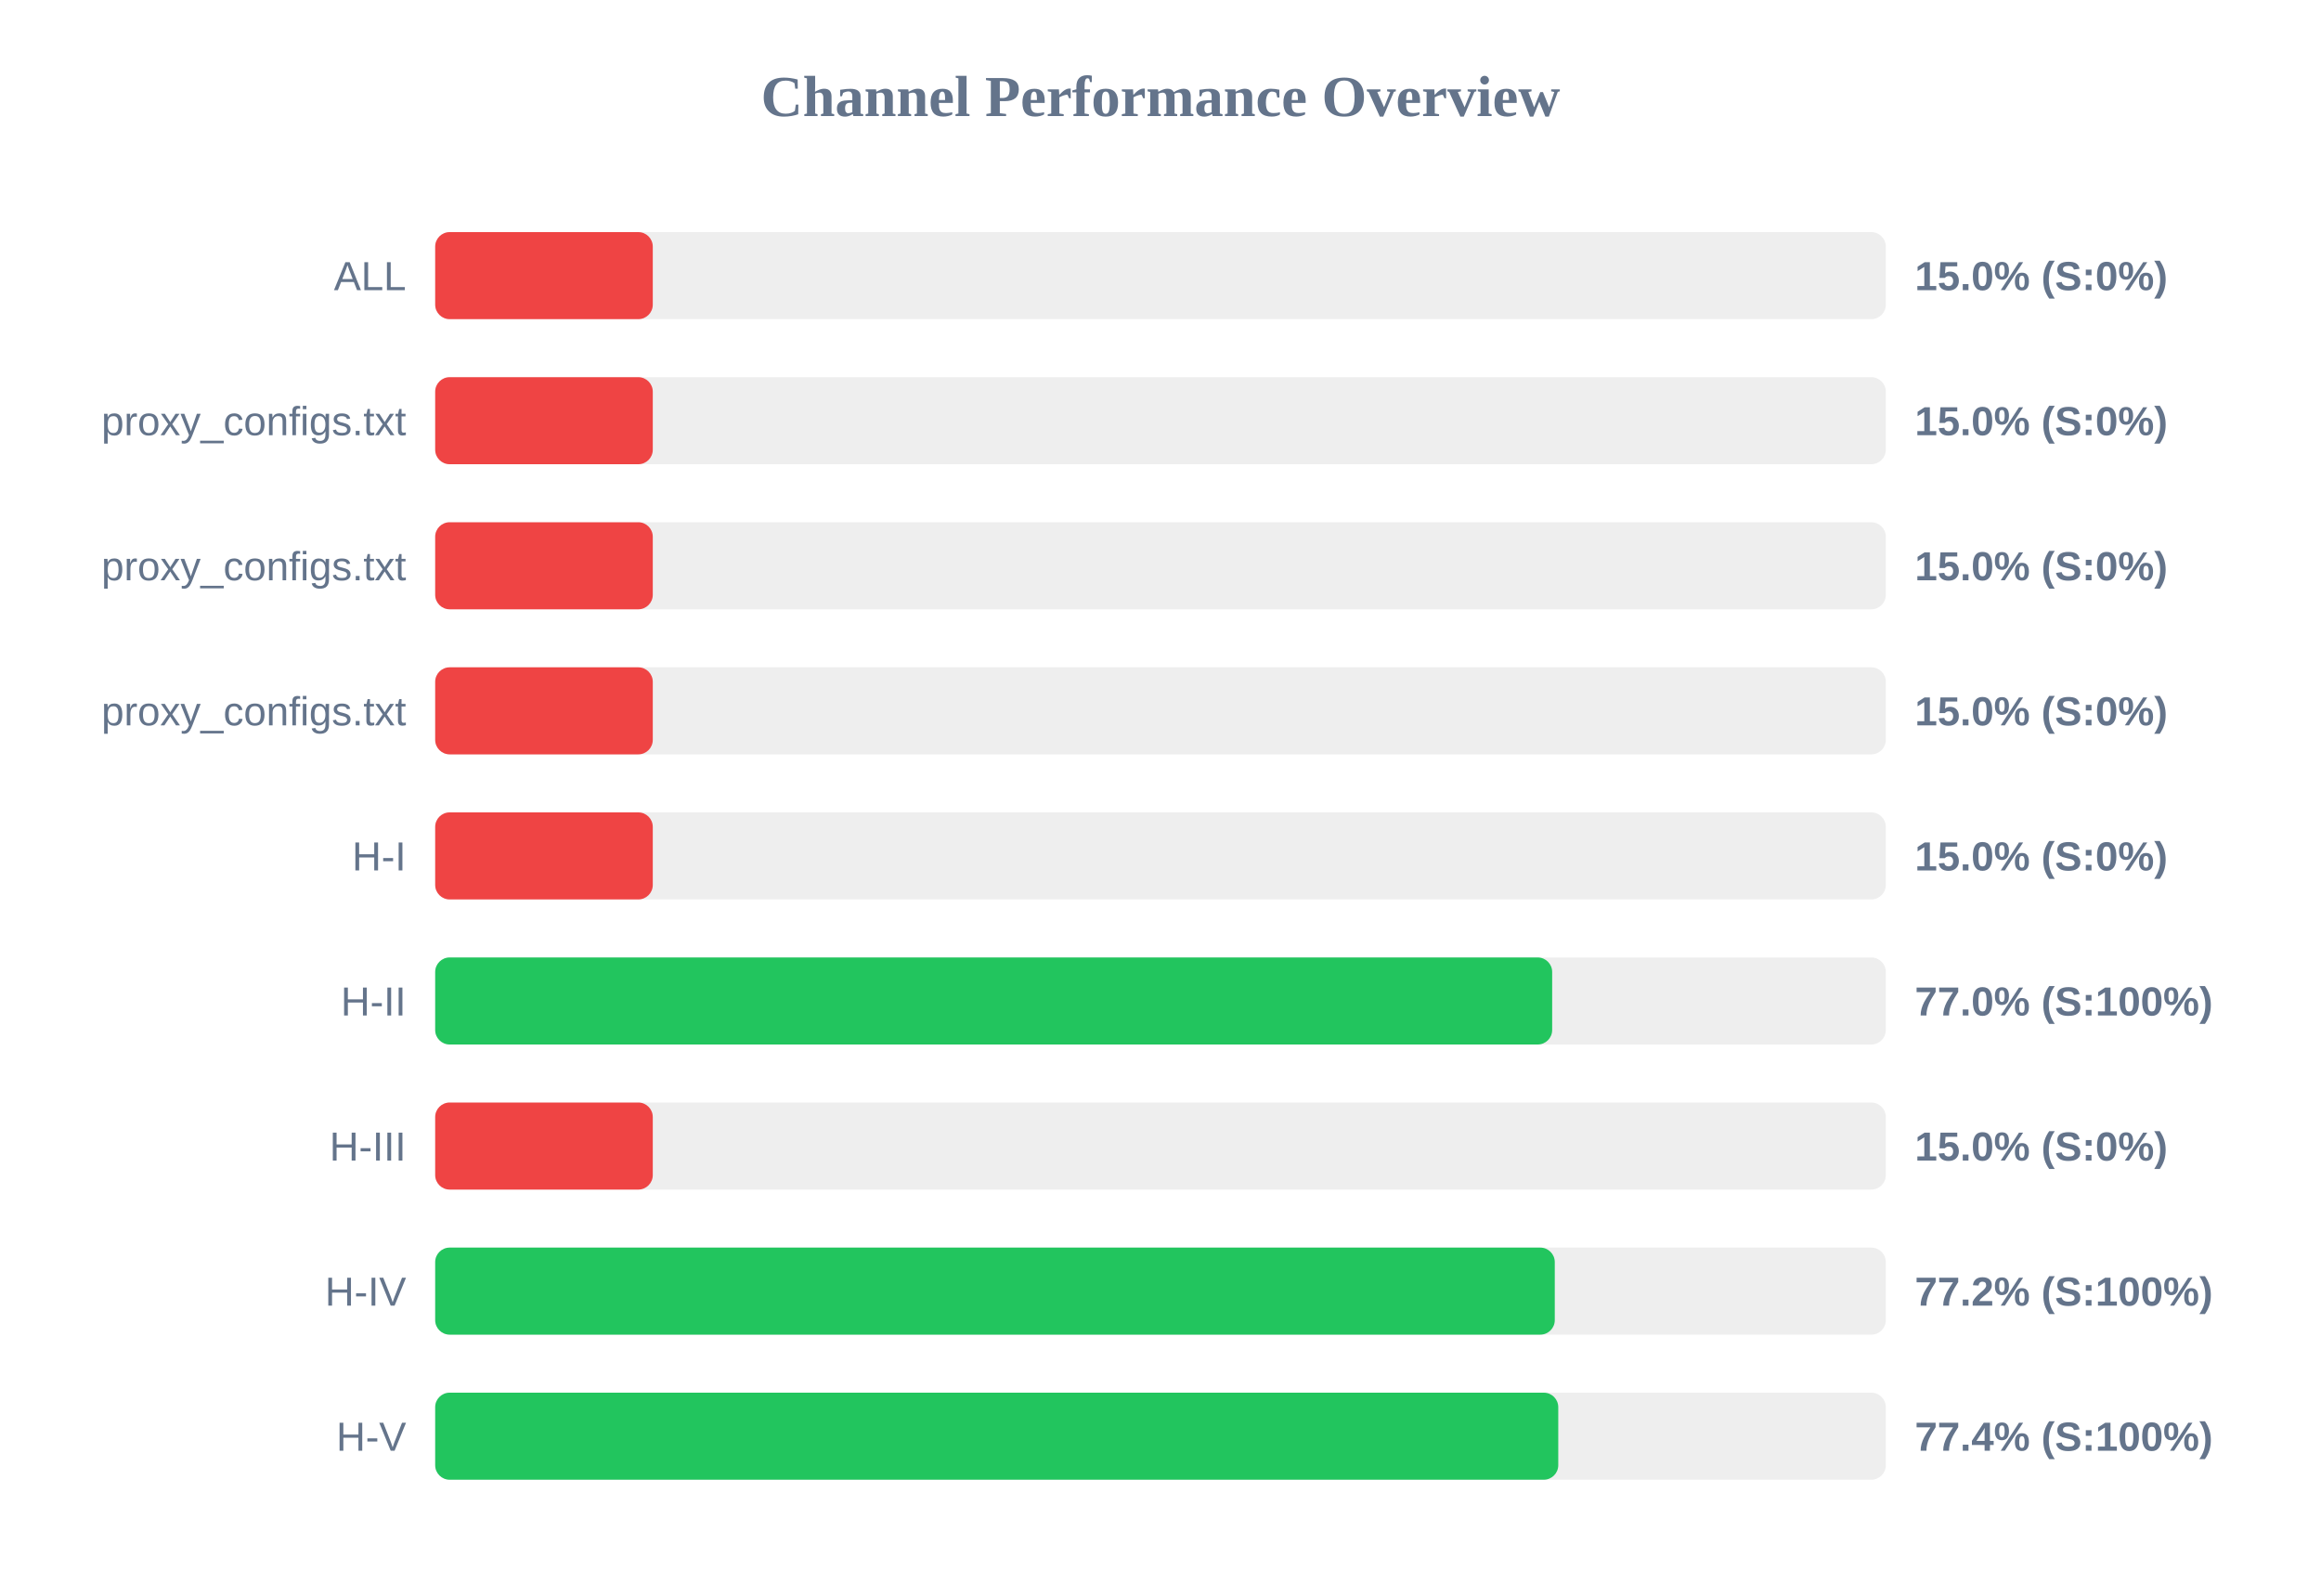
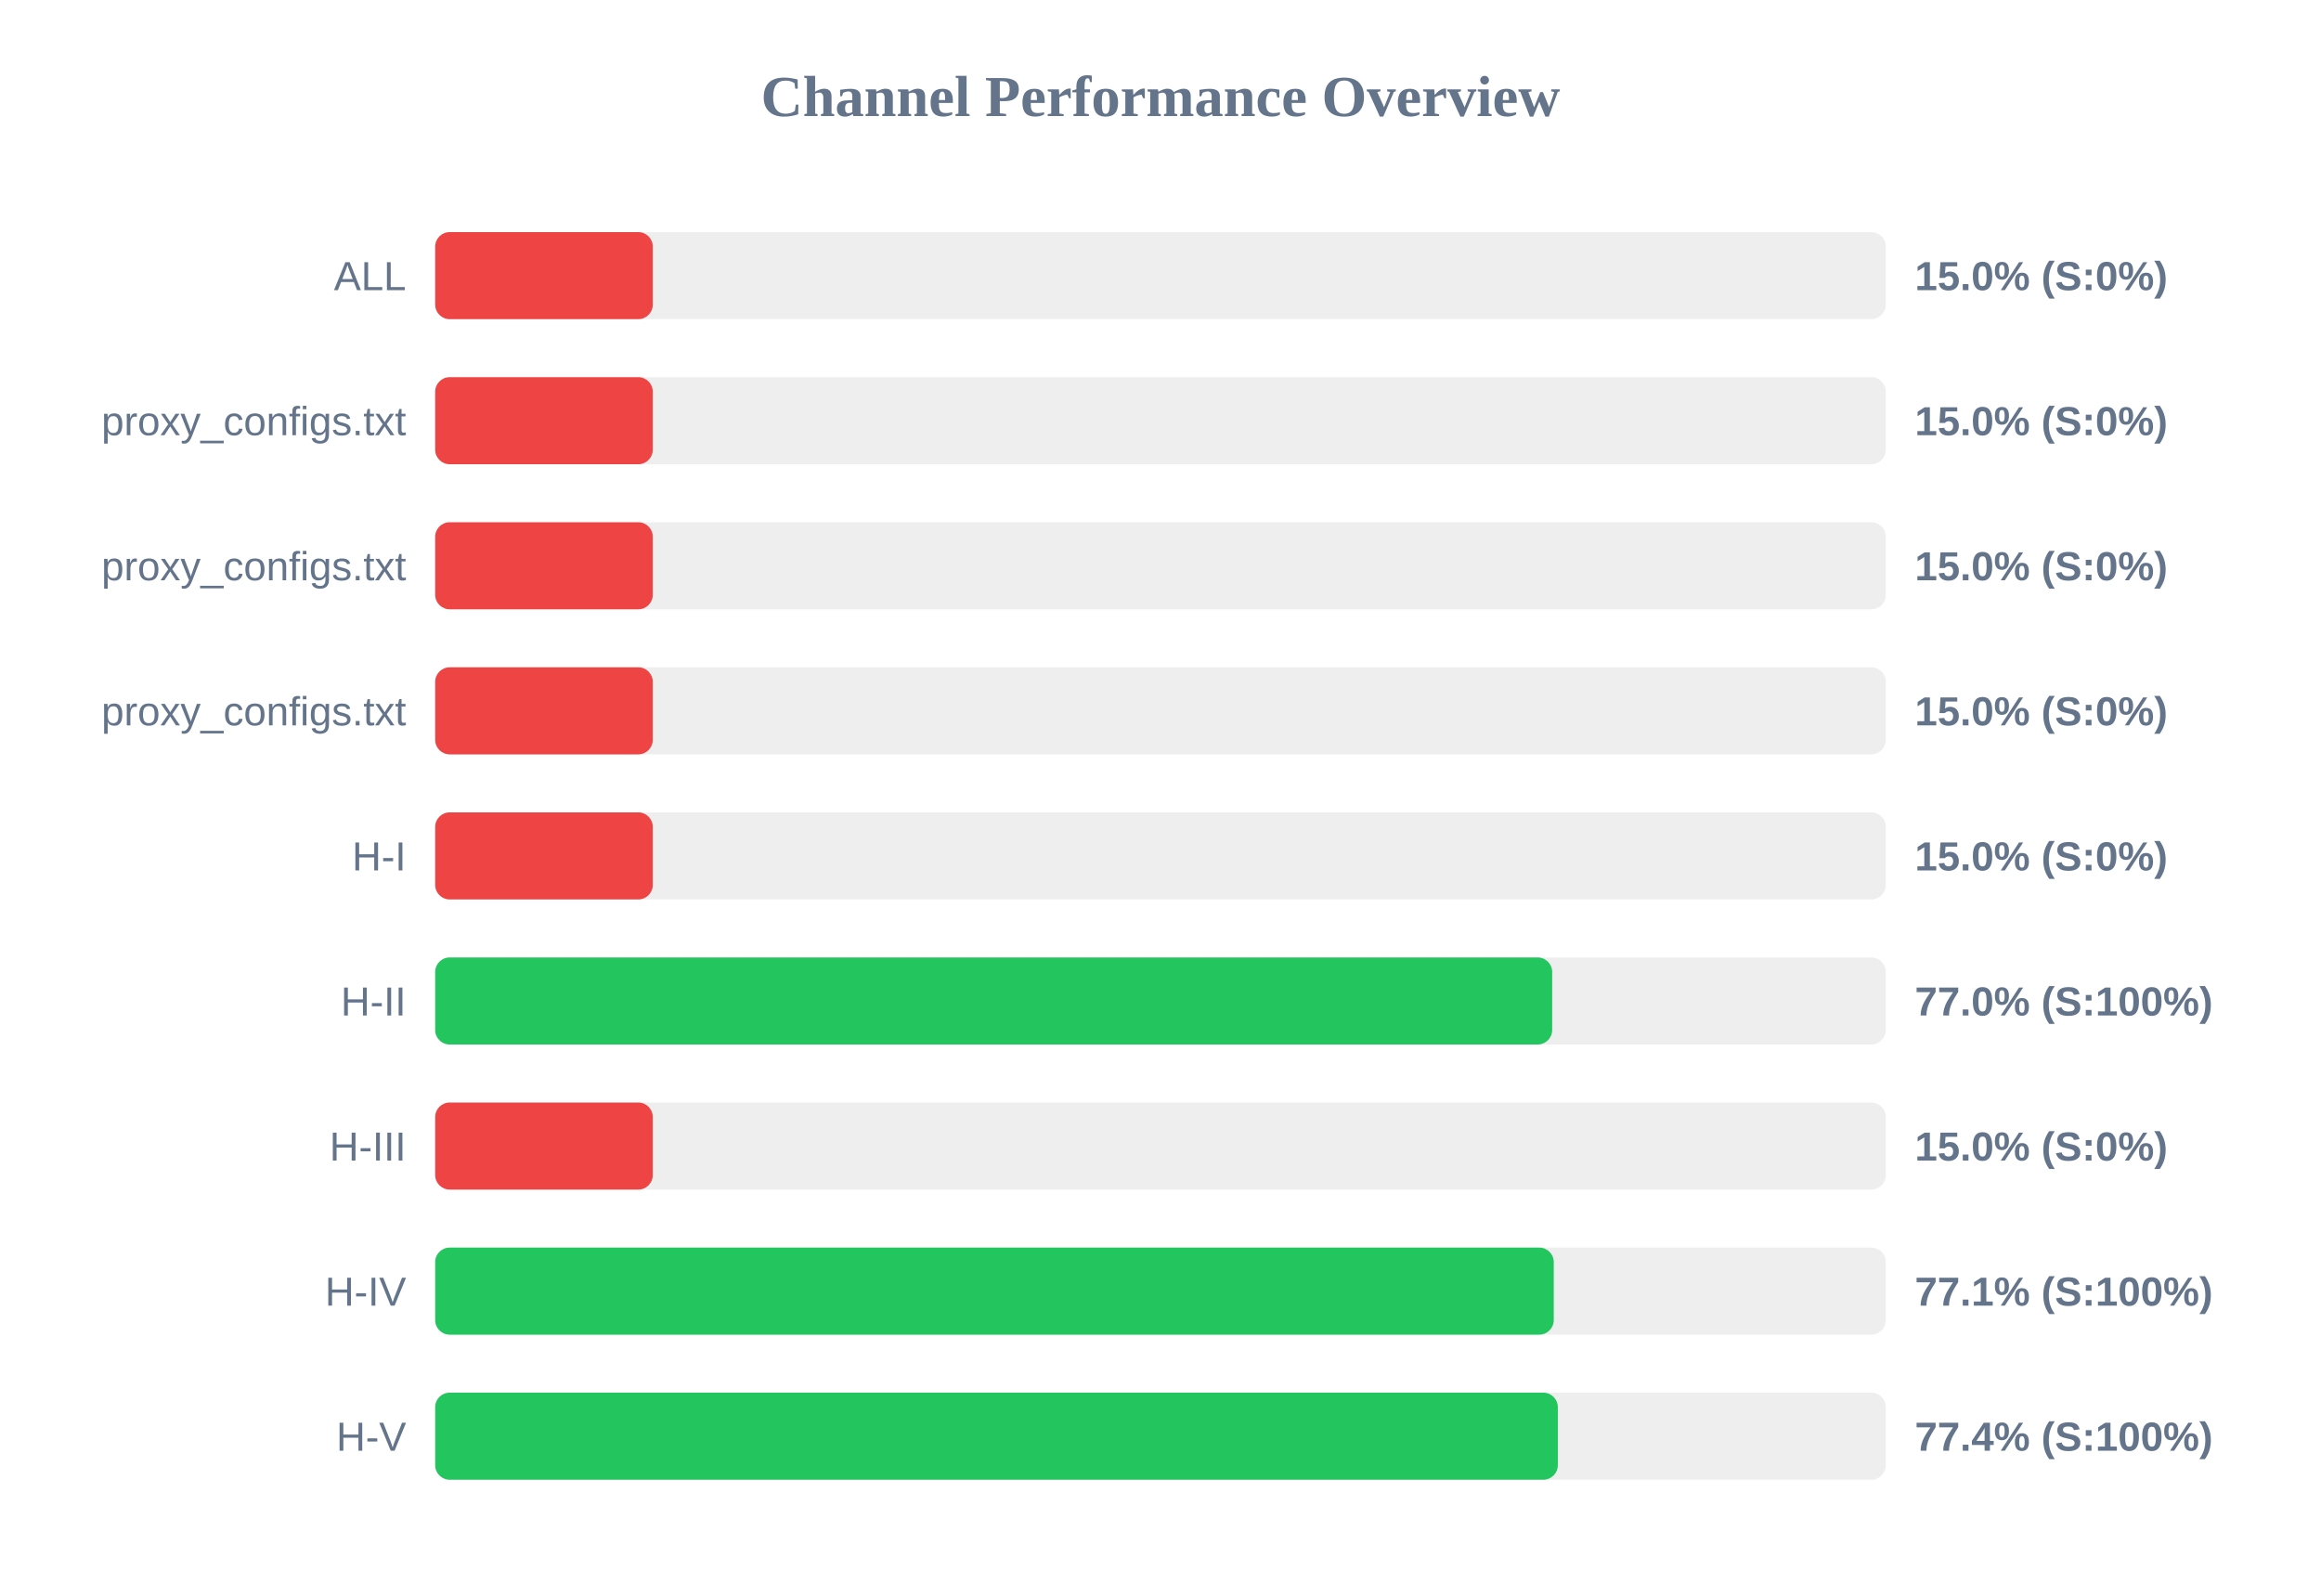
<svg xmlns="http://www.w3.org/2000/svg" width="800" height="550" version="1.1">
  <style>
        .row { font: 14px Arial; fill: #64748b; }
        .score { font: bold 14px Arial; fill: #64748b; }
    </style>
  <text x="400" y="40" text-anchor="middle" font-size="20px" font-weight="bold" fill="#64748b">Channel Performance Overview</text>
  <rect x="150" y="80" width="500" height="30" fill="#eee" rx="5" />
  <rect x="150" y="80" width="75.0" height="30" fill="#ef4444" rx="5" />
  <text x="140" y="100" text-anchor="end" class="row">ALL</text>
  <text x="660" y="100" text-anchor="start" class="score">15.0% (S:0%)</text>
  <rect x="150" y="130" width="500" height="30" fill="#eee" rx="5" />
  <rect x="150" y="130" width="75.0" height="30" fill="#ef4444" rx="5" />
  <text x="140" y="150" text-anchor="end" class="row">proxy_configs.txt</text>
  <text x="660" y="150" text-anchor="start" class="score">15.0% (S:0%)</text>
  <rect x="150" y="180" width="500" height="30" fill="#eee" rx="5" />
  <rect x="150" y="180" width="75.0" height="30" fill="#ef4444" rx="5" />
  <text x="140" y="200" text-anchor="end" class="row">proxy_configs.txt</text>
  <text x="660" y="200" text-anchor="start" class="score">15.0% (S:0%)</text>
  <rect x="150" y="230" width="500" height="30" fill="#eee" rx="5" />
  <rect x="150" y="230" width="75.0" height="30" fill="#ef4444" rx="5" />
  <text x="140" y="250" text-anchor="end" class="row">proxy_configs.txt</text>
  <text x="660" y="250" text-anchor="start" class="score">15.0% (S:0%)</text>
  <rect x="150" y="280" width="500" height="30" fill="#eee" rx="5" />
  <rect x="150" y="280" width="75.0" height="30" fill="#ef4444" rx="5" />
  <text x="140" y="300" text-anchor="end" class="row">H-I</text>
  <text x="660" y="300" text-anchor="start" class="score">15.0% (S:0%)</text>
  <rect x="150" y="330" width="500" height="30" fill="#eee" rx="5" />
  <rect x="150" y="330" width="385.0" height="30" fill="#22c55e" rx="5" />
  <text x="140" y="350" text-anchor="end" class="row">H-II</text>
  <text x="660" y="350" text-anchor="start" class="score">77.0% (S:100%)</text>
  <rect x="150" y="380" width="500" height="30" fill="#eee" rx="5" />
  <rect x="150" y="380" width="75.0" height="30" fill="#ef4444" rx="5" />
  <text x="140" y="400" text-anchor="end" class="row">H-III</text>
  <text x="660" y="400" text-anchor="start" class="score">15.0% (S:0%)</text>
  <rect x="150" y="430" width="500" height="30" fill="#eee" rx="5" />
-   <rect x="150" y="430" width="385.9" height="30" fill="#22c55e" rx="5" />
+   <rect x="150" y="430" width="385.55" height="30" fill="#22c55e" rx="5" />
  <text x="140" y="450" text-anchor="end" class="row">H-IV</text>
-   <text x="660" y="450" text-anchor="start" class="score">77.2% (S:100%)</text>
+   <text x="660" y="450" text-anchor="start" class="score">77.1% (S:100%)</text>
  <rect x="150" y="480" width="500" height="30" fill="#eee" rx="5" />
-   <rect x="150" y="480" width="387.1" height="30" fill="#22c55e" rx="5" />
+   <rect x="150" y="480" width="386.95" height="30" fill="#22c55e" rx="5" />
  <text x="140" y="500" text-anchor="end" class="row">H-V</text>
  <text x="660" y="500" text-anchor="start" class="score">77.4% (S:100%)</text>
</svg>
